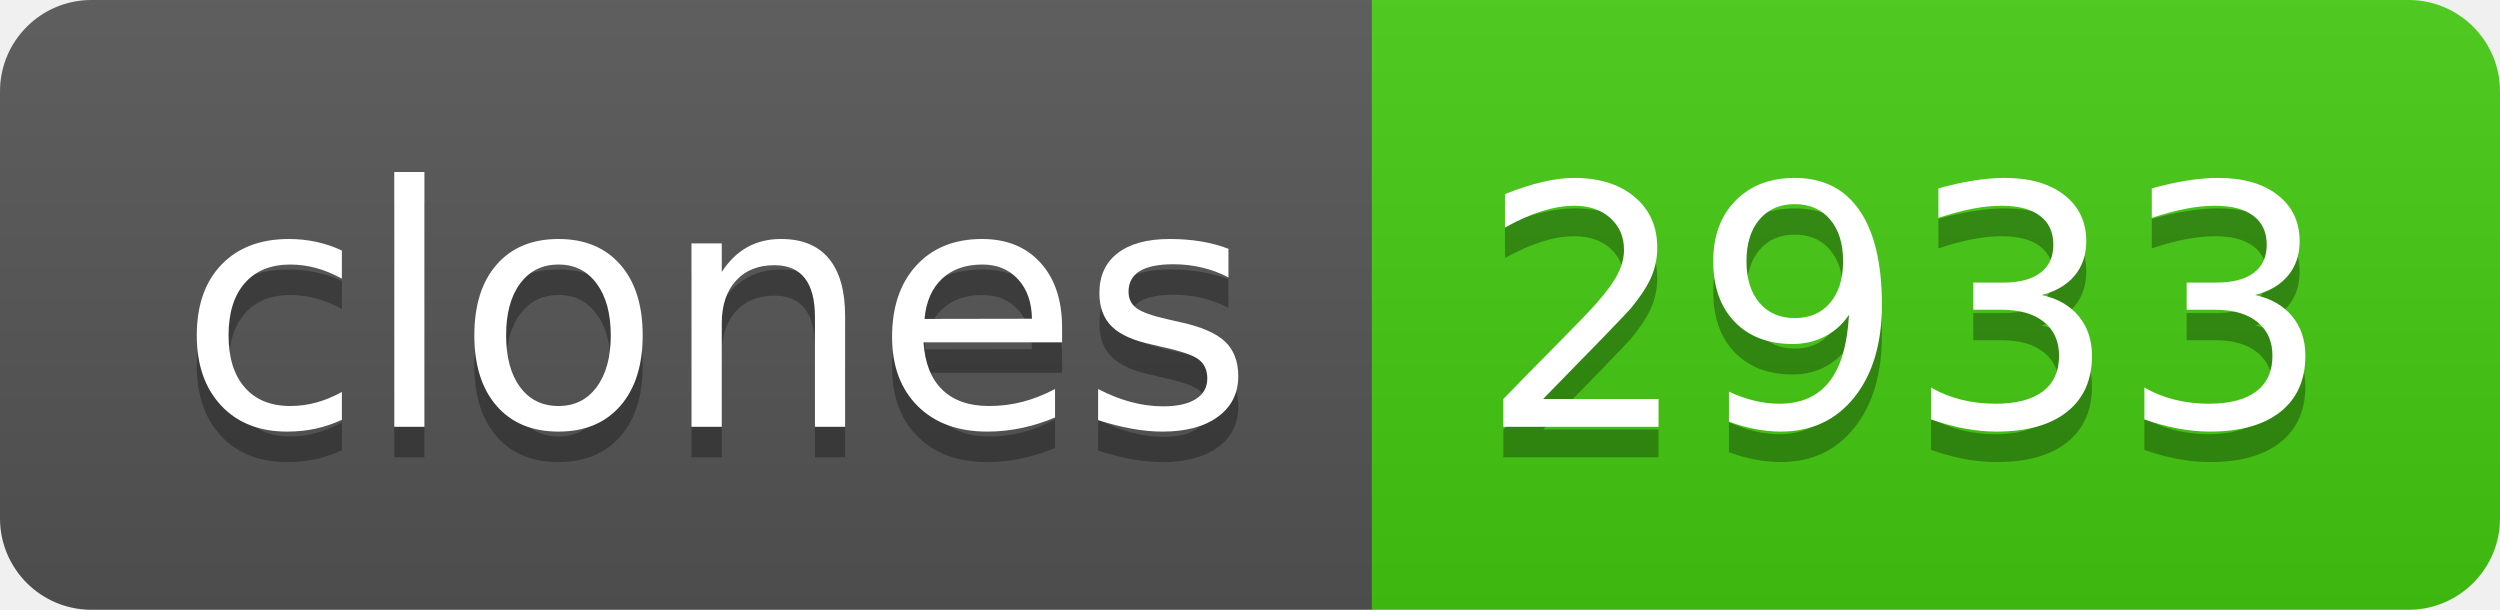
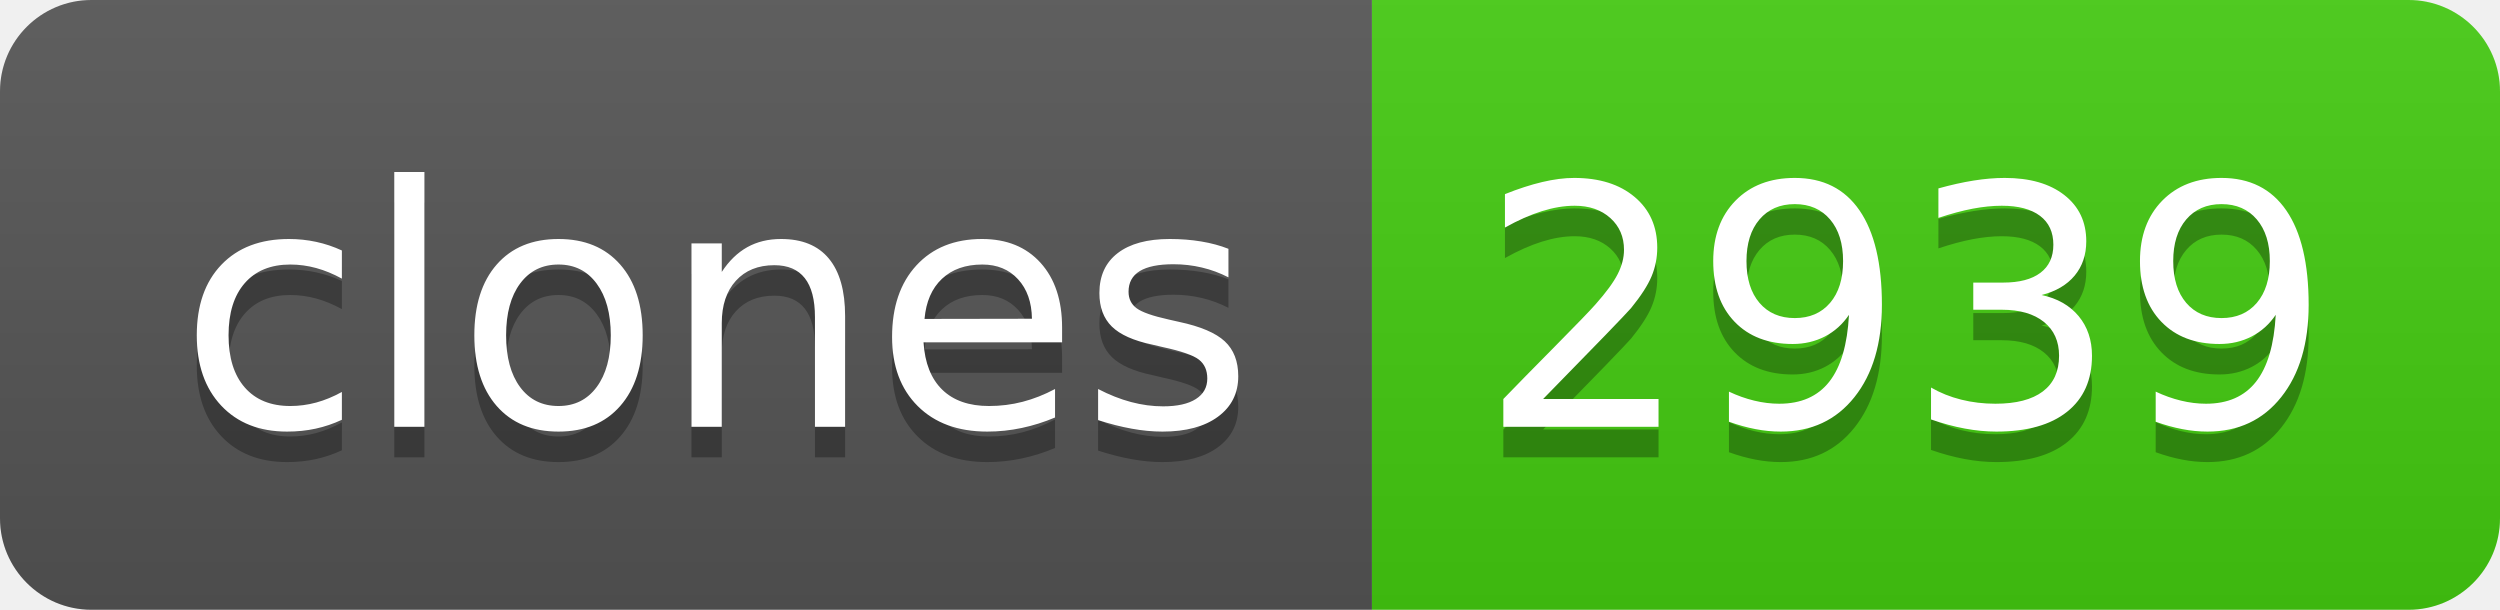
- <svg xmlns="http://www.w3.org/2000/svg" width="82" height="20" role="img" aria-label="clones: 2933">
+ <svg xmlns="http://www.w3.org/2000/svg" width="82" height="20" role="img" aria-label="clones: 2939">
  <linearGradient id="s" x2="0" y2="100%">
    <stop offset="0" stop-color="#bbb" stop-opacity=".1" />
    <stop offset="1" stop-opacity=".1" />
  </linearGradient>
  <clipPath id="r">
    <rect width="82" height="20" rx="3" fill="#fff" />
  </clipPath>
  <g clip-path="url(#r)">
    <rect width="45" height="20" fill="#555" />
    <rect x="45" width="37" height="20" fill="#4c1" />
    <rect width="82" height="20" fill="url(#s)" />
  </g>
  <g fill="#fff" text-anchor="middle" font-family="Verdana,Geneva,DejaVu Sans,sans-serif" text-rendering="geometricPrecision" font-size="110">
    <text aria-hidden="true" x="235" y="150" fill="#010101" fill-opacity=".3" transform="scale(.1)" textLength="350">clones</text>
    <text x="235" y="140" transform="scale(.1)" fill="#fff" textLength="350">clones</text>
-     <text aria-hidden="true" x="625" y="150" fill="#010101" fill-opacity=".3" transform="scale(.1)" textLength="270">2933</text>
-     <text x="625" y="140" transform="scale(.1)" fill="#fff" textLength="270">2933</text>
+     <text aria-hidden="true" x="625" y="150" fill="#010101" fill-opacity=".3" transform="scale(.1)" textLength="270">2939</text>
+     <text x="625" y="140" transform="scale(.1)" fill="#fff" textLength="270">2939</text>
  </g>
</svg>
